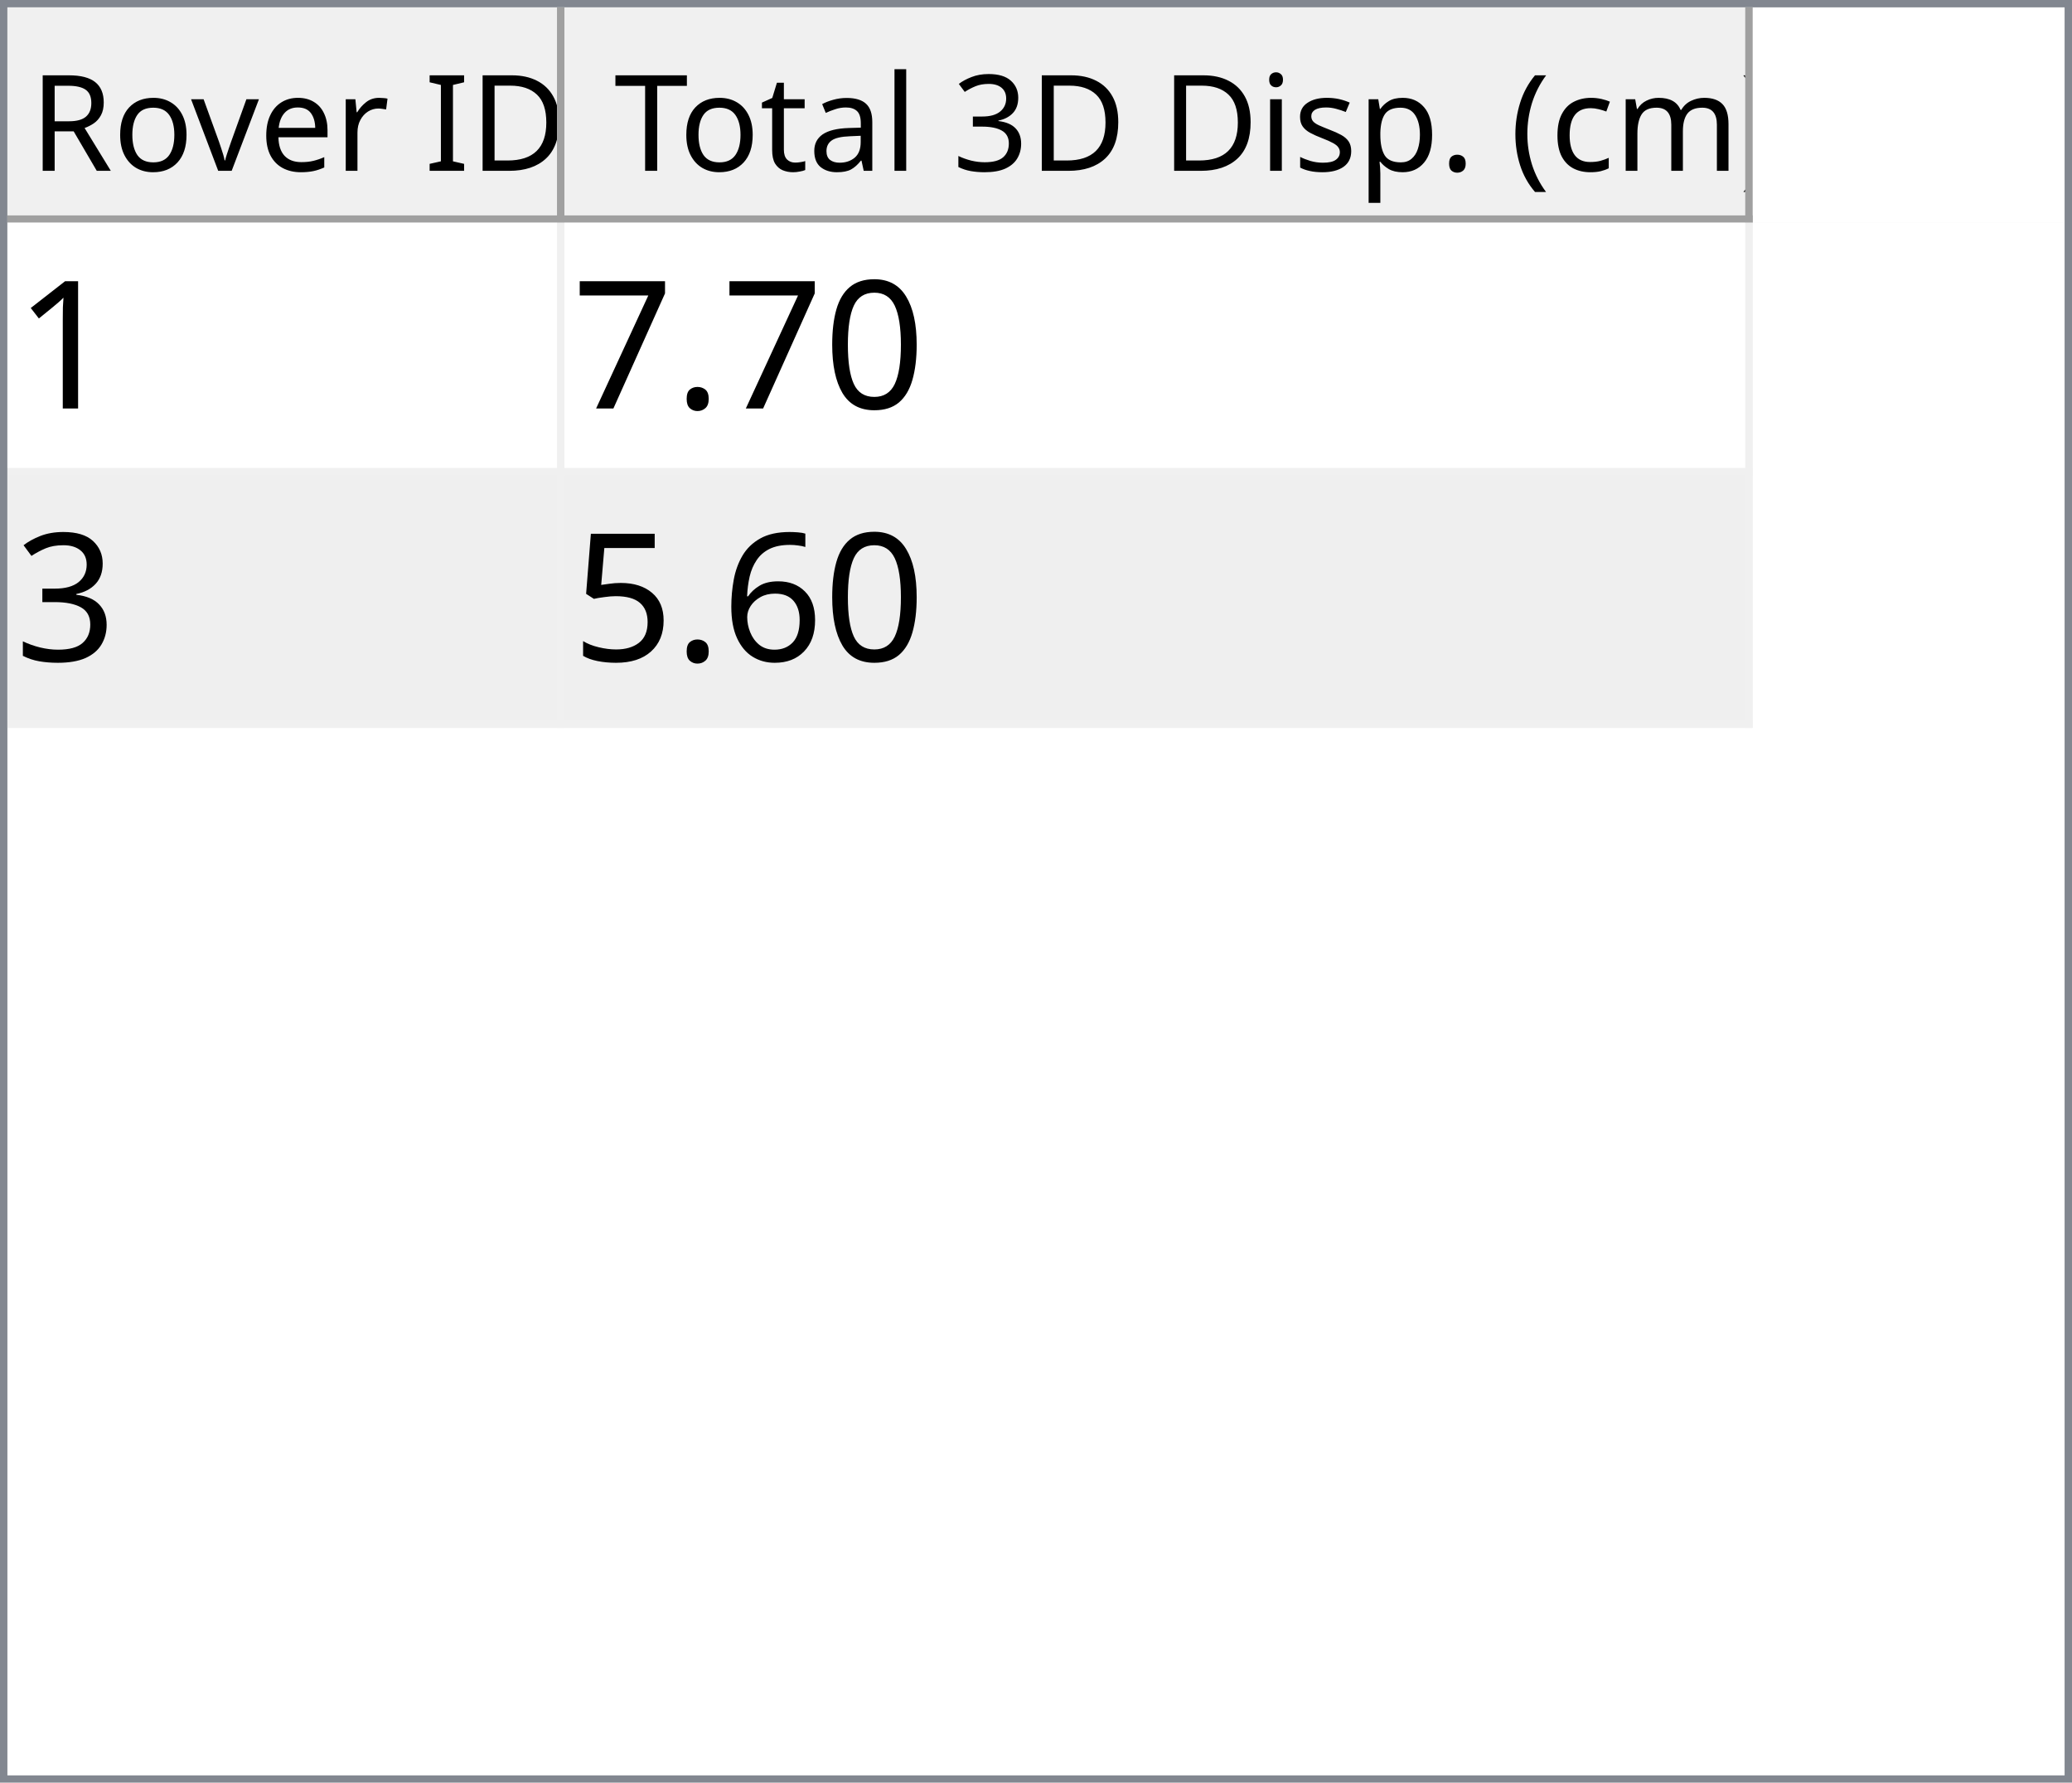
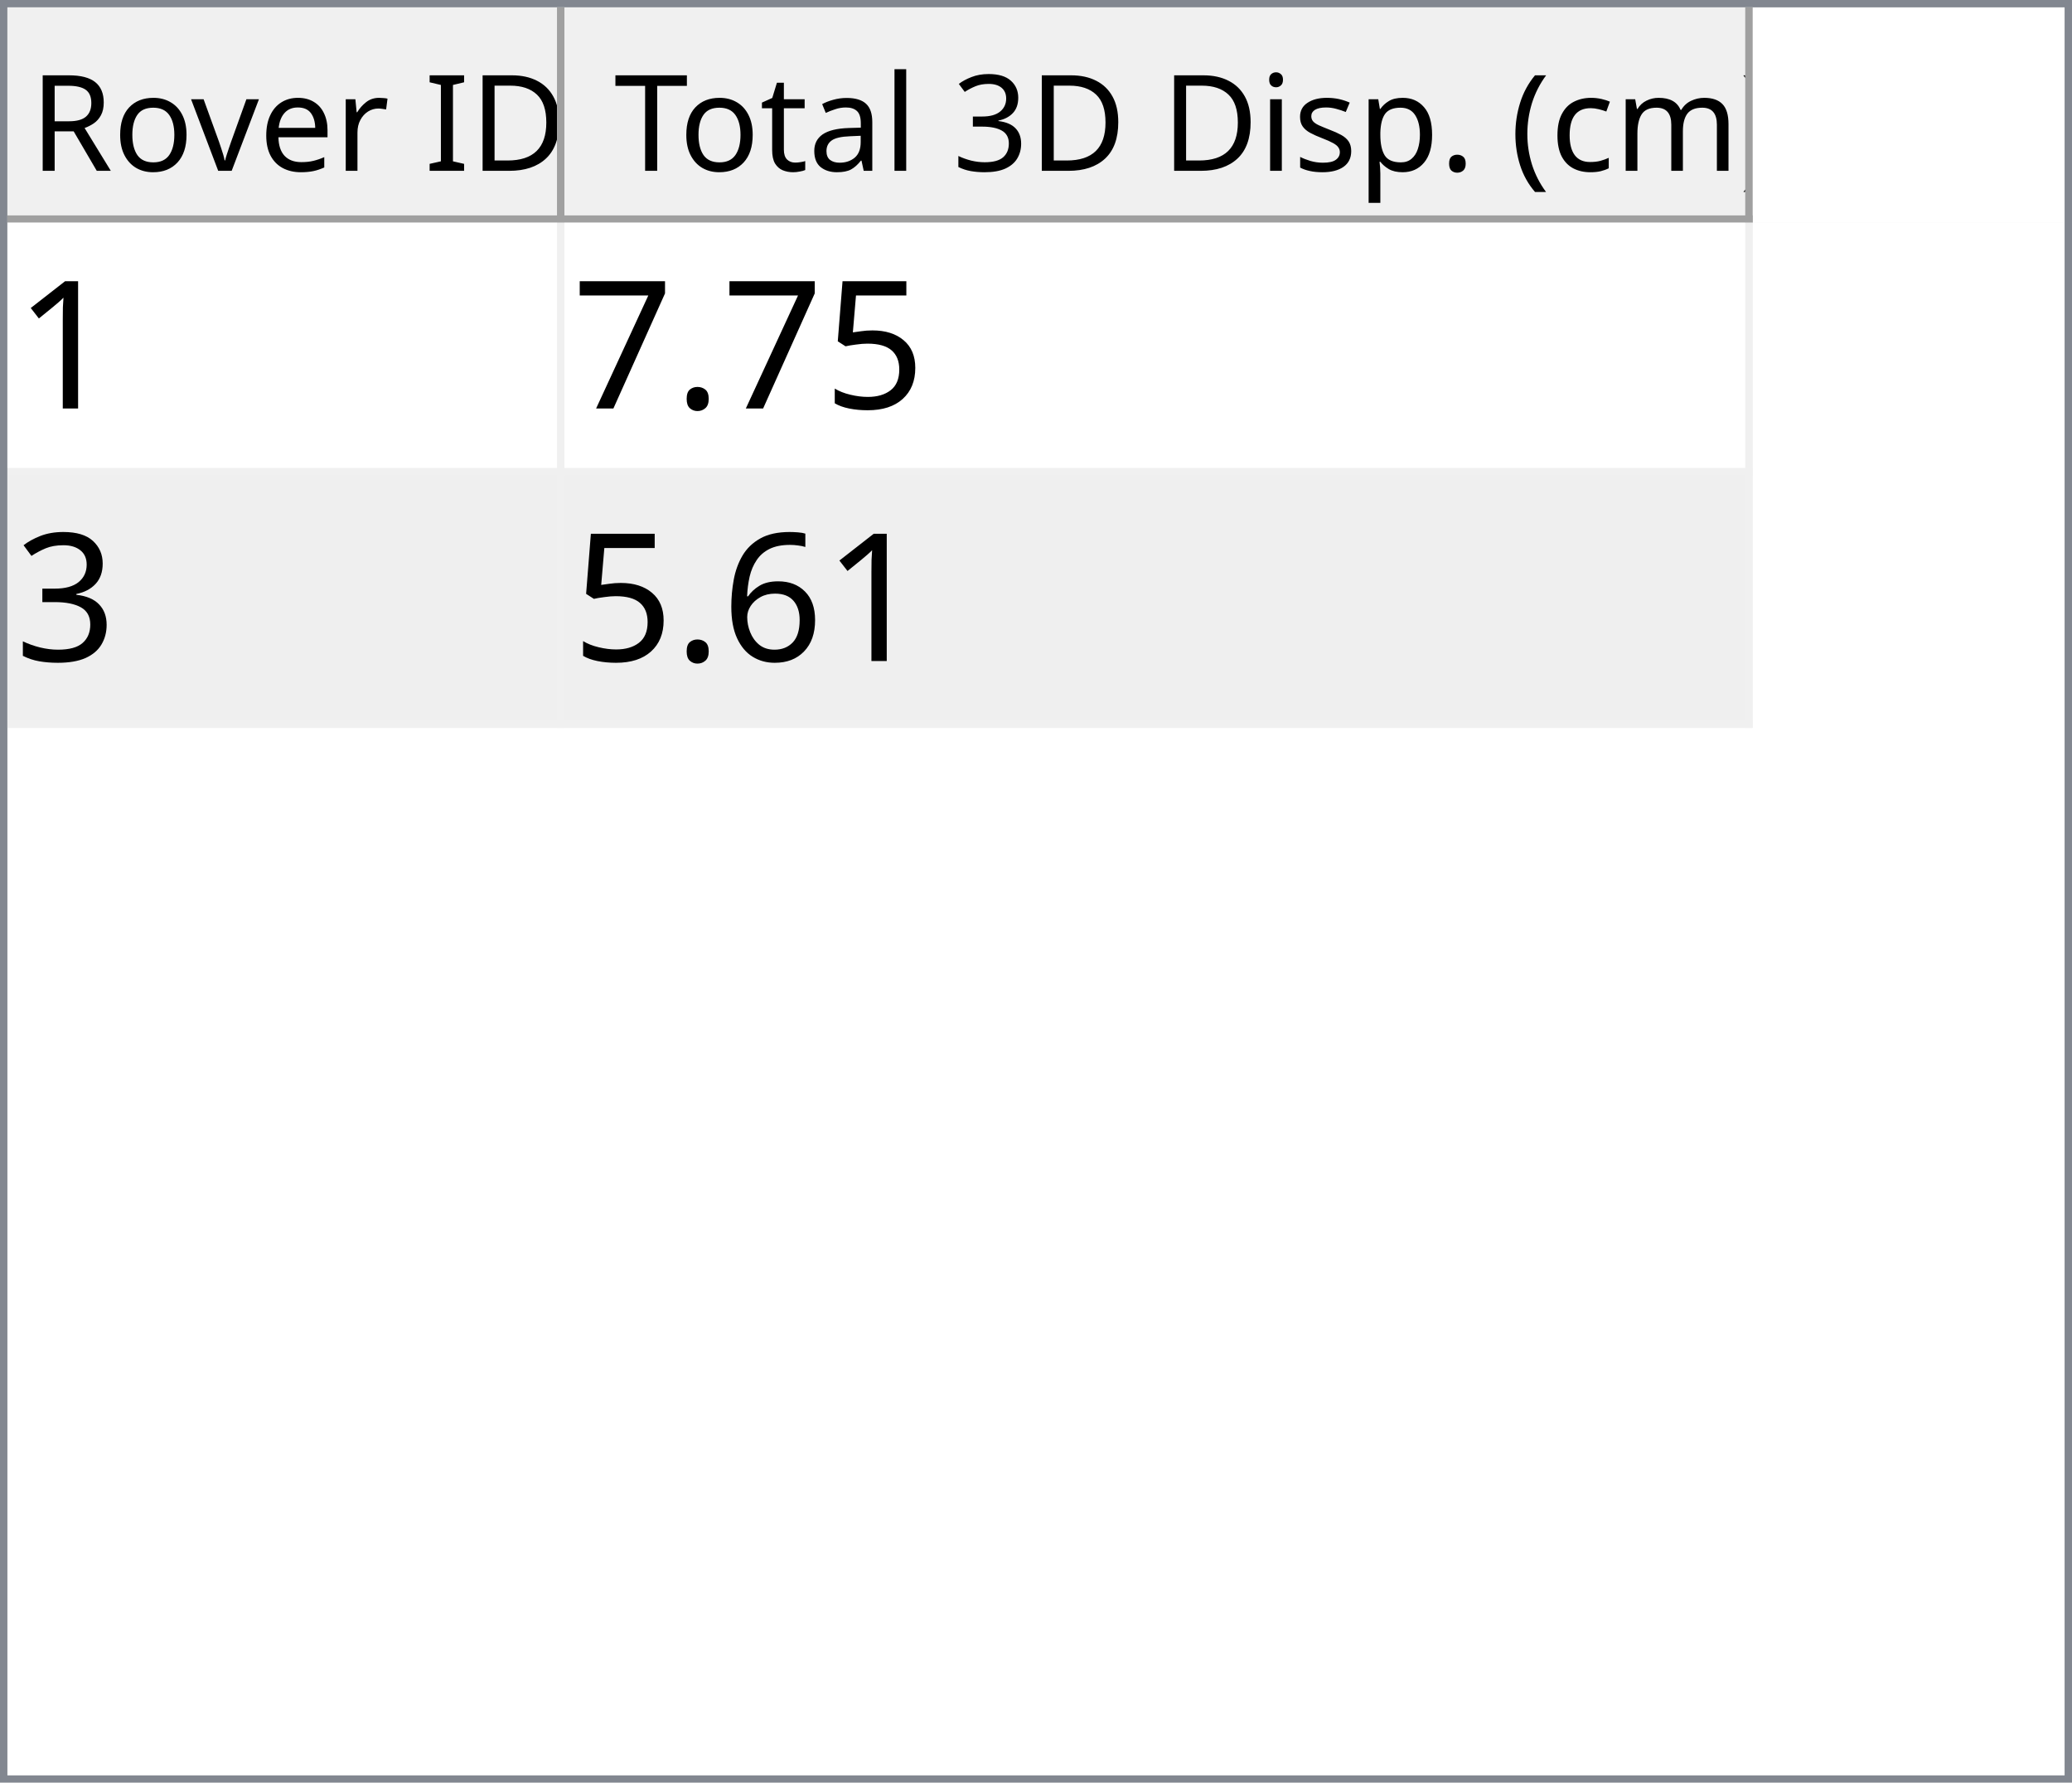
<svg xmlns="http://www.w3.org/2000/svg" style="fill-opacity:1; color-rendering:auto; color-interpolation:auto; text-rendering:auto; stroke:black; stroke-linecap:square; stroke-miterlimit:10; shape-rendering:auto; stroke-opacity:1; fill:black; stroke-dasharray:none; font-weight:normal; stroke-width:1; font-family:'Dialog'; font-style:normal; stroke-linejoin:miter; font-size:12px; stroke-dashoffset:0; image-rendering:auto;" width="279" height="240">
  <defs id="genericDefs" />
  <g>
    <defs id="defs1">
      <clipPath clipPathUnits="userSpaceOnUse" id="clipPath1">
        <path d="M0 0 L279 0 L279 240 L0 240 L0 0 Z" />
      </clipPath>
      <clipPath clipPathUnits="userSpaceOnUse" id="clipPath2">
        <path d="M0 0 L0 240 L279 240 L279 0 Z" />
      </clipPath>
      <clipPath clipPathUnits="userSpaceOnUse" id="clipPath3">
        <path d="M0 0 L0 29 L277 29 L277 0 Z" />
      </clipPath>
      <clipPath clipPathUnits="userSpaceOnUse" id="clipPath4">
        <path d="M0 0 L0 29 L75 29 L75 0 Z" />
      </clipPath>
      <clipPath clipPathUnits="userSpaceOnUse" id="clipPath5">
        <path d="M1 1 L1 28 L74 28 L74 1 Z" />
      </clipPath>
      <clipPath clipPathUnits="userSpaceOnUse" id="clipPath6">
        <path d="M0 0 L0 27 L73 27 L73 0 Z" />
      </clipPath>
      <clipPath clipPathUnits="userSpaceOnUse" id="clipPath7">
        <path d="M-0.5 -0.5 L-0.5 28.5 L74.5 28.5 L74.5 -0.5 Z" />
      </clipPath>
      <clipPath clipPathUnits="userSpaceOnUse" id="clipPath8">
        <path d="M0 0 L0 29 L160 29 L160 0 Z" />
      </clipPath>
      <clipPath clipPathUnits="userSpaceOnUse" id="clipPath9">
        <path d="M1 1 L1 28 L159 28 L159 1 Z" />
      </clipPath>
      <clipPath clipPathUnits="userSpaceOnUse" id="clipPath10">
        <path d="M0 0 L0 27 L158 27 L158 0 Z" />
      </clipPath>
      <clipPath clipPathUnits="userSpaceOnUse" id="clipPath11">
        <path d="M-0.5 -0.5 L-0.5 28.5 L159.5 28.5 L159.5 -0.5 Z" />
      </clipPath>
      <clipPath clipPathUnits="userSpaceOnUse" id="clipPath12">
        <path d="M0 0 L0 209 L277 209 L277 0 Z" />
      </clipPath>
      <clipPath clipPathUnits="userSpaceOnUse" id="clipPath13">
        <path d="M0 0 L0 68 L235 68 L235 0 Z" />
      </clipPath>
      <clipPath clipPathUnits="userSpaceOnUse" id="clipPath14">
        <path d="M-0.5 -0.5 L-0.5 67.5 L234.5 67.5 L234.5 -0.5 Z" />
      </clipPath>
      <clipPath clipPathUnits="userSpaceOnUse" id="clipPath15">
        <path d="M0 0 L0 33 L74 33 L74 0 Z" />
      </clipPath>
      <clipPath clipPathUnits="userSpaceOnUse" id="clipPath16">
        <path d="M0 0 L0 33 L159 33 L159 0 Z" />
      </clipPath>
      <font horiz-adv-x="64.551" id="font1">
        <font-face ascent="107.91" descent="25.098" units-per-em="100" style="font-style:normal; font-family:Segoe UI; font-weight:normal;" />
        <missing-glyph horiz-adv-x="64.551" d="M8.109 0 L8.109 68.266 L56.453 68.266 L56.453 0 L8.109 0 ZM15.328 7.234 L49.219 7.234 L49.219 61.031 L15.328 61.031 L15.328 7.234 Z" />
        <glyph unicode="D" horiz-adv-x="70.117" d="M9.188 0 L9.188 70.016 L28.516 70.016 Q65.531 70.016 65.531 35.891 Q65.531 19.672 55.25 9.836 Q44.969 0 27.734 0 L9.188 0 ZM17.391 62.594 L17.391 7.422 L27.828 7.422 Q41.609 7.422 49.273 14.797 Q56.938 22.172 56.938 35.688 Q56.938 62.594 28.328 62.594 L17.391 62.594 Z" />
        <glyph unicode="I" horiz-adv-x="26.611" d="M17.391 0 L9.188 0 L9.188 70.016 L17.391 70.016 L17.391 0 Z" />
        <glyph unicode=" " horiz-adv-x="27.393" d="" />
        <glyph unicode="r" horiz-adv-x="34.766" d="M34.188 41.891 Q32.078 43.5 28.125 43.5 Q23 43.5 19.555 38.672 Q16.109 33.844 16.109 25.484 L16.109 0 L8.109 0 L8.109 50 L16.109 50 L16.109 39.703 L16.312 39.703 Q18.016 44.969 21.531 47.922 Q25.047 50.875 29.391 50.875 Q32.516 50.875 34.188 50.203 L34.188 41.891 Z" />
        <glyph unicode="e" horiz-adv-x="52.295" d="M48.297 23 L12.984 23 Q13.188 14.656 17.484 10.109 Q21.781 5.562 29.297 5.562 Q37.75 5.562 44.828 11.141 L44.828 3.609 Q38.234 -1.172 27.391 -1.172 Q16.797 -1.172 10.742 5.641 Q4.688 12.453 4.688 24.812 Q4.688 36.469 11.305 43.82 Q17.922 51.172 27.734 51.172 Q37.547 51.172 42.922 44.828 Q48.297 38.484 48.297 27.203 L48.297 23 ZM40.094 29.781 Q40.047 36.719 36.75 40.578 Q33.453 44.438 27.594 44.438 Q21.922 44.438 17.969 40.383 Q14.016 36.328 13.094 29.781 L40.094 29.781 Z" />
        <glyph unicode="v" horiz-adv-x="47.9" d="M47.406 50 L27.484 0 L19.625 0 L0.688 50 L9.469 50 L22.172 13.672 Q23.578 9.672 23.922 6.688 L24.125 6.688 Q24.609 10.453 25.688 13.484 L38.969 50 L47.406 50 Z" />
        <glyph unicode="o" horiz-adv-x="58.594" d="M29 -1.172 Q17.922 -1.172 11.305 5.836 Q4.688 12.844 4.688 24.422 Q4.688 37.016 11.57 44.094 Q18.453 51.172 30.172 51.172 Q41.359 51.172 47.633 44.289 Q53.906 37.406 53.906 25.203 Q53.906 13.234 47.141 6.031 Q40.375 -1.172 29 -1.172 ZM29.594 44.438 Q21.875 44.438 17.383 39.188 Q12.891 33.938 12.891 24.703 Q12.891 15.828 17.43 10.695 Q21.969 5.562 29.594 5.562 Q37.359 5.562 41.531 10.594 Q45.703 15.625 45.703 24.906 Q45.703 34.281 41.531 39.359 Q37.359 44.438 29.594 44.438 Z" />
        <glyph unicode="R" horiz-adv-x="59.814" d="M59.375 0 L49.609 0 L37.891 19.625 Q36.281 22.359 34.766 24.289 Q33.25 26.219 31.664 27.438 Q30.078 28.656 28.25 29.219 Q26.422 29.781 24.125 29.781 L17.391 29.781 L17.391 0 L9.188 0 L9.188 70.016 L30.078 70.016 Q34.672 70.016 38.555 68.867 Q42.438 67.719 45.289 65.375 Q48.141 63.031 49.758 59.547 Q51.375 56.062 51.375 51.375 Q51.375 47.703 50.273 44.656 Q49.172 41.609 47.148 39.211 Q45.125 36.812 42.266 35.133 Q39.406 33.453 35.844 32.516 L35.844 32.328 Q37.594 31.547 38.891 30.547 Q40.188 29.547 41.359 28.18 Q42.531 26.812 43.68 25.078 Q44.828 23.344 46.234 21.047 L59.375 0 ZM17.391 62.594 L17.391 37.203 L28.516 37.203 Q31.594 37.203 34.203 38.133 Q36.812 39.062 38.719 40.797 Q40.625 42.531 41.703 45.047 Q42.781 47.562 42.781 50.688 Q42.781 56.297 39.141 59.445 Q35.5 62.594 28.609 62.594 L17.391 62.594 Z" />
        <glyph unicode=")" horiz-adv-x="30.176" d="M8.297 -15.922 L1.172 -15.922 Q16.406 2.344 16.406 26.812 Q16.406 51.469 1.078 70.016 L8.297 70.016 Q23.531 52.156 23.531 26.703 Q23.531 1.375 8.297 -15.922 Z" />
        <glyph unicode="m" horiz-adv-x="86.133" d="M79.109 0 L71.094 0 L71.094 28.719 Q71.094 37.016 68.531 40.727 Q65.969 44.438 59.906 44.438 Q54.781 44.438 51.195 39.75 Q47.609 35.062 47.609 28.516 L47.609 0 L39.594 0 L39.594 29.688 Q39.594 44.438 28.219 44.438 Q22.953 44.438 19.531 40.016 Q16.109 35.594 16.109 28.516 L16.109 0 L8.109 0 L8.109 50 L16.109 50 L16.109 42.094 L16.312 42.094 Q21.625 51.172 31.844 51.172 Q36.969 51.172 40.773 48.312 Q44.578 45.453 46 40.828 Q51.562 51.172 62.594 51.172 Q79.109 51.172 79.109 30.812 L79.109 0 Z" />
        <glyph unicode="c" horiz-adv-x="46.191" d="M42.188 2.297 Q36.422 -1.172 28.516 -1.172 Q17.828 -1.172 11.258 5.789 Q4.688 12.75 4.688 23.828 Q4.688 36.188 11.766 43.68 Q18.844 51.172 30.672 51.172 Q37.25 51.172 42.281 48.734 L42.281 40.531 Q36.719 44.438 30.375 44.438 Q22.703 44.438 17.797 38.945 Q12.891 33.453 12.891 24.516 Q12.891 15.719 17.508 10.641 Q22.125 5.562 29.891 5.562 Q36.422 5.562 42.188 9.906 L42.188 2.297 Z" />
        <glyph unicode="(" horiz-adv-x="30.176" d="M29.109 -15.922 L21.969 -15.922 Q6.844 1.375 6.844 26.703 Q6.844 52.156 21.969 70.016 L29.203 70.016 Q13.875 51.469 13.875 26.812 Q13.875 2.344 29.109 -15.922 Z" />
        <glyph unicode="." horiz-adv-x="21.68" d="M10.891 -1.078 Q8.641 -1.078 7.055 0.539 Q5.469 2.156 5.469 4.391 Q5.469 6.641 7.055 8.273 Q8.641 9.906 10.891 9.906 Q13.188 9.906 14.797 8.273 Q16.406 6.641 16.406 4.391 Q16.406 2.156 14.797 0.539 Q13.188 -1.078 10.891 -1.078 Z" />
        <glyph unicode="p" horiz-adv-x="58.789" d="M16.312 7.234 L16.109 7.234 L16.109 -23 L8.109 -23 L8.109 50 L16.109 50 L16.109 41.219 L16.312 41.219 Q22.219 51.172 33.594 51.172 Q43.266 51.172 48.688 44.461 Q54.109 37.75 54.109 26.469 Q54.109 13.922 48 6.375 Q41.891 -1.172 31.297 -1.172 Q21.578 -1.172 16.312 7.234 ZM16.109 27.391 L16.109 20.406 Q16.109 14.203 20.141 9.883 Q24.172 5.562 30.375 5.562 Q37.641 5.562 41.773 11.133 Q45.906 16.703 45.906 26.609 Q45.906 34.969 42.047 39.703 Q38.188 44.438 31.594 44.438 Q24.609 44.438 20.359 39.578 Q16.109 34.719 16.109 27.391 Z" />
        <glyph unicode="s" horiz-adv-x="42.432" d="M5.078 1.812 L5.078 10.406 Q11.625 5.562 19.484 5.562 Q30.031 5.562 30.031 12.594 Q30.031 14.594 29.125 15.992 Q28.219 17.391 26.68 18.461 Q25.141 19.531 23.07 20.383 Q21 21.234 18.609 22.172 Q15.281 23.484 12.766 24.828 Q10.25 26.172 8.57 27.859 Q6.891 29.547 6.031 31.695 Q5.172 33.844 5.172 36.719 Q5.172 40.234 6.789 42.945 Q8.406 45.656 11.086 47.484 Q13.766 49.312 17.211 50.242 Q20.656 51.172 24.312 51.172 Q30.812 51.172 35.938 48.922 L35.938 40.828 Q30.422 44.438 23.25 44.438 Q21 44.438 19.195 43.922 Q17.391 43.406 16.094 42.477 Q14.797 41.547 14.086 40.258 Q13.375 38.969 13.375 37.406 Q13.375 35.453 14.086 34.133 Q14.797 32.812 16.164 31.789 Q17.531 30.766 19.484 29.938 Q21.438 29.109 23.922 28.125 Q27.25 26.859 29.883 25.516 Q32.516 24.172 34.375 22.484 Q36.234 20.797 37.234 18.602 Q38.234 16.406 38.234 13.375 Q38.234 9.672 36.602 6.938 Q34.969 4.203 32.234 2.398 Q29.5 0.594 25.93 -0.289 Q22.359 -1.172 18.453 -1.172 Q10.75 -1.172 5.078 1.812 Z" />
        <glyph unicode="i" horiz-adv-x="24.219" d="M12.203 62.703 Q10.062 62.703 8.547 64.164 Q7.031 65.625 7.031 67.875 Q7.031 70.125 8.547 71.609 Q10.062 73.094 12.203 73.094 Q14.406 73.094 15.945 71.609 Q17.484 70.125 17.484 67.875 Q17.484 65.719 15.945 64.211 Q14.406 62.703 12.203 62.703 ZM16.109 0 L8.109 0 L8.109 50 L16.109 50 L16.109 0 Z" />
        <glyph unicode="3" horiz-adv-x="53.906" d="M46.531 19.828 Q46.531 15.094 44.75 11.211 Q42.969 7.328 39.719 4.57 Q36.469 1.812 31.93 0.297 Q27.391 -1.219 21.922 -1.219 Q11.922 -1.219 6 2.594 L6 11.188 Q13.094 5.609 22.219 5.609 Q25.875 5.609 28.828 6.539 Q31.781 7.469 33.906 9.227 Q36.031 10.984 37.18 13.477 Q38.328 15.969 38.328 19.094 Q38.328 32.812 18.797 32.812 L12.984 32.812 L12.984 39.594 L18.5 39.594 Q35.797 39.594 35.797 52.484 Q35.797 64.406 22.609 64.406 Q15.188 64.406 8.688 59.422 L8.688 67.188 Q15.375 71.188 24.609 71.188 Q29 71.188 32.57 69.969 Q36.141 68.75 38.68 66.555 Q41.219 64.359 42.609 61.281 Q44 58.203 44 54.5 Q44 40.672 30.031 36.719 L30.031 36.531 Q33.594 36.141 36.625 34.797 Q39.656 33.453 41.852 31.305 Q44.047 29.156 45.289 26.25 Q46.531 23.344 46.531 19.828 Z" />
        <glyph unicode="l" horiz-adv-x="24.219" d="M16.109 0 L8.109 0 L8.109 74.031 L16.109 74.031 L16.109 0 Z" />
        <glyph unicode="a" horiz-adv-x="50.879" d="M43.891 0 L35.891 0 L35.891 7.812 L35.688 7.812 Q30.469 -1.172 20.312 -1.172 Q12.844 -1.172 8.617 2.781 Q4.391 6.734 4.391 13.281 Q4.391 27.297 20.906 29.594 L35.891 31.688 Q35.891 44.438 25.594 44.438 Q16.547 44.438 9.281 38.281 L9.281 46.484 Q16.656 51.172 26.266 51.172 Q43.891 51.172 43.891 32.516 L43.891 0 ZM35.891 25.297 L23.828 23.641 Q18.266 22.859 15.43 20.875 Q12.594 18.891 12.594 13.875 Q12.594 10.203 15.211 7.883 Q17.828 5.562 22.172 5.562 Q28.125 5.562 32.008 9.742 Q35.891 13.922 35.891 20.312 L35.891 25.297 Z" />
        <glyph unicode="t" horiz-adv-x="33.887" d="M31.297 0.484 Q28.469 -1.078 23.828 -1.078 Q10.688 -1.078 10.688 13.578 L10.688 43.172 L2.094 43.172 L2.094 50 L10.688 50 L10.688 62.203 L18.703 64.797 L18.703 50 L31.297 50 L31.297 43.172 L18.703 43.172 L18.703 14.984 Q18.703 9.969 20.414 7.82 Q22.125 5.672 26.078 5.672 Q29.109 5.672 31.297 7.328 L31.297 0.484 Z" />
        <glyph unicode="T" horiz-adv-x="52.393" d="M50.594 62.594 L30.375 62.594 L30.375 0 L22.172 0 L22.172 62.594 L2 62.594 L2 70.016 L50.594 70.016 L50.594 62.594 Z" />
      </font>
      <font horiz-adv-x="75.0" id="font2">
        <font-face ascent="100.537" descent="21.973" units-per-em="100" style="font-style:normal; font-family:sans-serif; font-weight:normal;" />
        <missing-glyph horiz-adv-x="75.0" d="M12.5 0 L12.5 62.5 L62.5 62.5 L62.5 0 L12.5 0 ZM14.062 1.562 L60.938 1.562 L60.938 60.938 L14.062 60.938 L14.062 1.562 Z" />
        <glyph unicode="1" horiz-adv-x="55.615" d="M37.25 0 L28.469 0 L28.469 56 Q25.297 52.984 20.141 49.953 Q14.984 46.922 10.891 45.406 L10.891 53.906 Q18.266 57.375 23.781 62.305 Q29.297 67.234 31.594 71.875 L37.25 71.875 L37.25 0 Z" />
-         <glyph unicode="0" horiz-adv-x="55.615" d="M4.156 35.297 Q4.156 48 6.766 55.742 Q9.375 63.484 14.523 67.68 Q19.672 71.875 27.484 71.875 Q33.25 71.875 37.594 69.555 Q41.938 67.234 44.773 62.867 Q47.609 58.5 49.219 52.227 Q50.828 45.953 50.828 35.297 Q50.828 22.703 48.242 14.969 Q45.656 7.234 40.508 3.008 Q35.359 -1.219 27.484 -1.219 Q17.141 -1.219 11.234 6.203 Q4.156 15.141 4.156 35.297 ZM13.188 35.297 Q13.188 17.672 17.312 11.836 Q21.438 6 27.484 6 Q33.547 6 37.672 11.859 Q41.797 17.719 41.797 35.297 Q41.797 52.984 37.672 58.789 Q33.547 64.594 27.391 64.594 Q21.344 64.594 17.719 59.469 Q13.188 52.938 13.188 35.297 Z" />
+         <glyph unicode="5" horiz-adv-x="55.615" d="M4.156 18.75 L13.375 19.531 Q14.406 12.797 18.141 9.398 Q21.875 6 27.156 6 Q33.5 6 37.891 10.789 Q42.281 15.578 42.281 23.484 Q42.281 31 38.062 35.352 Q33.844 39.703 27 39.703 Q22.75 39.703 19.336 37.773 Q15.922 35.844 13.969 32.766 L5.719 33.844 L12.641 70.609 L48.25 70.609 L48.25 62.203 L19.672 62.203 L15.828 42.969 Q22.266 47.469 29.344 47.469 Q38.719 47.469 45.164 40.969 Q51.609 34.469 51.609 24.266 Q51.609 14.547 45.953 7.469 Q39.062 -1.219 27.156 -1.219 Q17.391 -1.219 11.211 4.25 Q5.031 9.719 4.156 18.75 Z" />
        <glyph unicode="." horiz-adv-x="27.783" d="M9.078 0 L9.078 10.016 L19.094 10.016 L19.094 0 L9.078 0 Z" />
        <glyph unicode="7" horiz-adv-x="55.615" d="M4.734 62.203 L4.734 70.656 L51.078 70.656 L51.078 63.812 Q44.234 56.547 37.523 44.484 Q30.812 32.422 27.156 19.672 Q24.516 10.688 23.781 0 L14.75 0 Q14.891 8.453 18.062 20.414 Q21.234 32.375 27.172 43.484 Q33.109 54.594 39.797 62.203 L4.734 62.203 Z" />
        <glyph unicode="3" horiz-adv-x="55.615" d="M4.203 18.891 L12.984 20.062 Q14.5 12.594 18.141 9.297 Q21.781 6 27 6 Q33.203 6 37.477 10.297 Q41.75 14.594 41.75 20.953 Q41.75 27 37.797 30.93 Q33.844 34.859 27.734 34.859 Q25.25 34.859 21.531 33.891 L22.516 41.609 Q23.391 41.5 23.922 41.5 Q29.547 41.5 34.039 44.43 Q38.531 47.359 38.531 53.469 Q38.531 58.297 35.258 61.477 Q31.984 64.656 26.812 64.656 Q21.688 64.656 18.266 61.43 Q14.844 58.203 13.875 51.766 L5.078 53.328 Q6.688 62.156 12.398 67.016 Q18.109 71.875 26.609 71.875 Q32.469 71.875 37.398 69.359 Q42.328 66.844 44.945 62.5 Q47.562 58.156 47.562 53.266 Q47.562 48.641 45.07 44.828 Q42.578 41.016 37.703 38.766 Q44.047 37.312 47.562 32.695 Q51.078 28.078 51.078 21.141 Q51.078 11.766 44.242 5.25 Q37.406 -1.266 26.953 -1.266 Q17.531 -1.266 11.305 4.352 Q5.078 9.969 4.203 18.891 Z" />
        <glyph unicode="6" horiz-adv-x="55.615" d="M49.75 54.047 L41.016 53.375 Q39.844 58.547 37.703 60.891 Q34.125 64.656 28.906 64.656 Q24.703 64.656 21.531 62.312 Q17.391 59.281 14.992 53.469 Q12.594 47.656 12.5 36.922 Q15.672 41.75 20.266 44.094 Q24.859 46.438 29.891 46.438 Q38.672 46.438 44.852 39.969 Q51.031 33.5 51.031 23.25 Q51.031 16.5 48.125 10.719 Q45.219 4.938 40.141 1.859 Q35.062 -1.219 28.609 -1.219 Q17.625 -1.219 10.695 6.859 Q3.766 14.938 3.766 33.5 Q3.766 54.25 11.422 63.672 Q18.109 71.875 29.438 71.875 Q37.891 71.875 43.289 67.141 Q48.688 62.406 49.75 54.047 ZM13.875 23.188 Q13.875 18.656 15.797 14.508 Q17.719 10.359 21.188 8.18 Q24.656 6 28.469 6 Q34.031 6 38.039 10.492 Q42.047 14.984 42.047 22.703 Q42.047 30.125 38.086 34.398 Q34.125 38.672 28.125 38.672 Q22.172 38.672 18.023 34.398 Q13.875 30.125 13.875 23.188 Z" />
-         <glyph unicode="5" horiz-adv-x="55.615" d="M4.156 18.75 L13.375 19.531 Q14.406 12.797 18.141 9.398 Q21.875 6 27.156 6 Q33.5 6 37.891 10.789 Q42.281 15.578 42.281 23.484 Q42.281 31 38.062 35.352 Q33.844 39.703 27 39.703 Q22.75 39.703 19.336 37.773 Q15.922 35.844 13.969 32.766 L5.719 33.844 L12.641 70.609 L48.25 70.609 L48.25 62.203 L19.672 62.203 L15.828 42.969 Q22.266 47.469 29.344 47.469 Q38.719 47.469 45.164 40.969 Q51.609 34.469 51.609 24.266 Q51.609 14.547 45.953 7.469 Q39.062 -1.219 27.156 -1.219 Q17.391 -1.219 11.211 4.25 Q5.031 9.719 4.156 18.75 Z" />
      </font>
    </defs>
    <g style="fill:white; stroke:white;">
      <rect x="0" y="0" width="279" style="clip-path:url(#clipPath1); stroke:none;" height="240" />
    </g>
    <g style="fill:white; text-rendering:optimizeSpeed; color-rendering:optimizeSpeed; image-rendering:optimizeSpeed; shape-rendering:crispEdges; stroke:white; color-interpolation:sRGB;">
      <rect x="0" width="279" height="240" y="0" style="stroke:none;" />
      <path style="stroke:none;" d="M0 240 L279 240 L279 0 L0 0 Z" />
    </g>
    <g style="fill:rgb(240,240,240); font-size:18px; font-family:'Segoe UI'; stroke:rgb(240,240,240);">
      <rect x="0" y="0" width="279" style="clip-path:url(#clipPath2); stroke:none;" height="240" />
    </g>
    <g style="fill:rgb(130,135,144); font-size:18px; font-family:'Segoe UI'; stroke:rgb(130,135,144);">
      <path d="M0 0 L279 0 L279 240 L0 240 L0 0 ZM1 1 L278 1 L278 239 L1 239 L1 1 Z" style="fill-rule:evenodd; clip-path:url(#clipPath2); stroke:none;" />
    </g>
    <g style="fill:white; font-size:18px; font-family:'Segoe UI'; stroke:white;" transform="translate(1,1)">
      <rect x="0" y="0" width="277" style="clip-path:url(#clipPath3); stroke:none;" height="29" />
    </g>
    <g style="fill:rgb(240,240,240); font-size:18px; font-family:'Segoe UI'; stroke:rgb(240,240,240);" transform="translate(1,1)">
      <rect x="0" y="0" width="75" style="clip-path:url(#clipPath4); stroke:none;" height="29" />
    </g>
    <g style="font-family:'Segoe UI'; font-size:18px;" transform="translate(2,2)">
      <text x="2" xml:space="preserve" y="21" style="clip-path:url(#clipPath6); stroke:none;">Rover ID</text>
    </g>
    <g transform="translate(1.5,1.5)" style="fill:rgb(160,160,160); font-size:18px; font-family:'Segoe UI'; stroke:rgb(160,160,160); stroke-linejoin:bevel;">
      <line x1="74" x2="74" y1="0" style="fill:none; clip-path:url(#clipPath7);" y2="28" />
    </g>
    <g transform="matrix(1,0,0,1,1,1) translate(0.5,0.5)" style="fill:rgb(160,160,160); font-size:18px; font-family:'Segoe UI'; stroke:rgb(160,160,160); stroke-linejoin:bevel;">
      <line x1="0" x2="74" y1="28" style="fill:none; clip-path:url(#clipPath7);" y2="28" />
    </g>
    <g style="fill:rgb(240,240,240); font-size:18px; font-family:'Segoe UI'; stroke:rgb(240,240,240);" transform="translate(76,1)">
      <rect x="0" y="0" width="160" style="clip-path:url(#clipPath8); stroke:none;" height="29" />
    </g>
    <g style="font-family:'Segoe UI'; font-size:18px;" transform="translate(77,2)">
      <text x="1" xml:space="preserve" y="21" style="clip-path:url(#clipPath10); stroke:none;"> Total 3D Disp. (cm)</text>
    </g>
    <g transform="translate(76.5,1.5)" style="fill:rgb(160,160,160); font-size:18px; font-family:'Segoe UI'; stroke:rgb(160,160,160); stroke-linejoin:bevel;">
      <line x1="159" x2="159" y1="0" style="fill:none; clip-path:url(#clipPath11);" y2="28" />
    </g>
    <g transform="matrix(1,0,0,1,76,1) translate(0.5,0.5)" style="fill:rgb(160,160,160); font-size:18px; font-family:'Segoe UI'; stroke:rgb(160,160,160); stroke-linejoin:bevel;">
      <line x1="0" x2="159" y1="28" style="fill:none; clip-path:url(#clipPath11);" y2="28" />
    </g>
    <g style="fill:white; font-size:18px; font-family:'Segoe UI'; stroke:white;" transform="translate(1,30)">
      <rect x="0" y="0" width="277" style="clip-path:url(#clipPath12); stroke:none;" height="209" />
    </g>
    <g style="fill:rgb(240,240,240); font-size:24px; font-family:sans-serif; stroke:rgb(240,240,240);" transform="translate(1,30)">
      <rect x="0" y="0" width="235" style="clip-path:url(#clipPath13); stroke:none;" height="68" />
      <line transform="translate(0.5,0.5)" x1="0" x2="234" y1="33" style="clip-path:url(#clipPath14); fill:none; stroke-linejoin:bevel;" y2="33" />
    </g>
    <g transform="matrix(1,0,0,1,1,30) translate(0.5,0.5)" style="fill:rgb(240,240,240); font-size:24px; font-family:sans-serif; stroke:rgb(240,240,240); stroke-linejoin:bevel;">
      <line x1="0" x2="234" y1="67" style="fill:none; clip-path:url(#clipPath14);" y2="67" />
    </g>
    <g transform="matrix(1,0,0,1,1,30) translate(0.5,0.5)" style="fill:rgb(240,240,240); font-size:24px; font-family:sans-serif; stroke:rgb(240,240,240); stroke-linejoin:bevel;">
      <line x1="74" x2="74" y1="0" style="fill:none; clip-path:url(#clipPath14);" y2="67" />
    </g>
    <g transform="matrix(1,0,0,1,1,30) translate(0.5,0.5)" style="fill:rgb(240,240,240); font-size:24px; font-family:sans-serif; stroke:rgb(240,240,240); stroke-linejoin:bevel;">
      <line x1="234" x2="234" y1="0" style="fill:none; clip-path:url(#clipPath14);" y2="67" />
    </g>
    <g style="fill:white; font-size:24px; font-family:sans-serif; stroke:white;" transform="matrix(1,0,0,1,1,30)">
      <rect x="0" y="0" width="74" style="clip-path:url(#clipPath15); stroke:none;" height="33" />
      <text x="1" y="25" style="fill:black; clip-path:url(#clipPath15); stroke:none;" xml:space="preserve">1</text>
    </g>
    <g style="fill:white; font-size:24px; font-family:sans-serif; stroke:white;" transform="matrix(1,0,0,1,1,30) translate(75,0)">
      <rect x="0" y="0" width="159" style="clip-path:url(#clipPath16); stroke:none;" height="33" />
-       <text x="1" y="25" style="fill:black; clip-path:url(#clipPath16); stroke:none;" xml:space="preserve">7.70</text>
+       <text x="1" y="25" style="fill:black; clip-path:url(#clipPath16); stroke:none;" xml:space="preserve">7.75</text>
    </g>
    <g style="fill:rgb(239,239,239); font-size:24px; font-family:sans-serif; stroke:rgb(239,239,239);" transform="matrix(1,0,0,1,1,30) translate(0,34)">
      <rect x="0" y="0" width="74" style="clip-path:url(#clipPath15); stroke:none;" height="33" />
      <text x="1" y="25" style="fill:black; clip-path:url(#clipPath15); stroke:none;" xml:space="preserve">3</text>
    </g>
    <g style="fill:rgb(239,239,239); font-size:24px; font-family:sans-serif; stroke:rgb(239,239,239);" transform="matrix(1,0,0,1,1,30) translate(75,34)">
      <rect x="0" y="0" width="159" style="clip-path:url(#clipPath16); stroke:none;" height="33" />
-       <text x="1" y="25" style="fill:black; clip-path:url(#clipPath16); stroke:none;" xml:space="preserve">5.60</text>
+       <text x="1" y="25" style="fill:black; clip-path:url(#clipPath16); stroke:none;" xml:space="preserve">5.61</text>
    </g>
  </g>
</svg>
